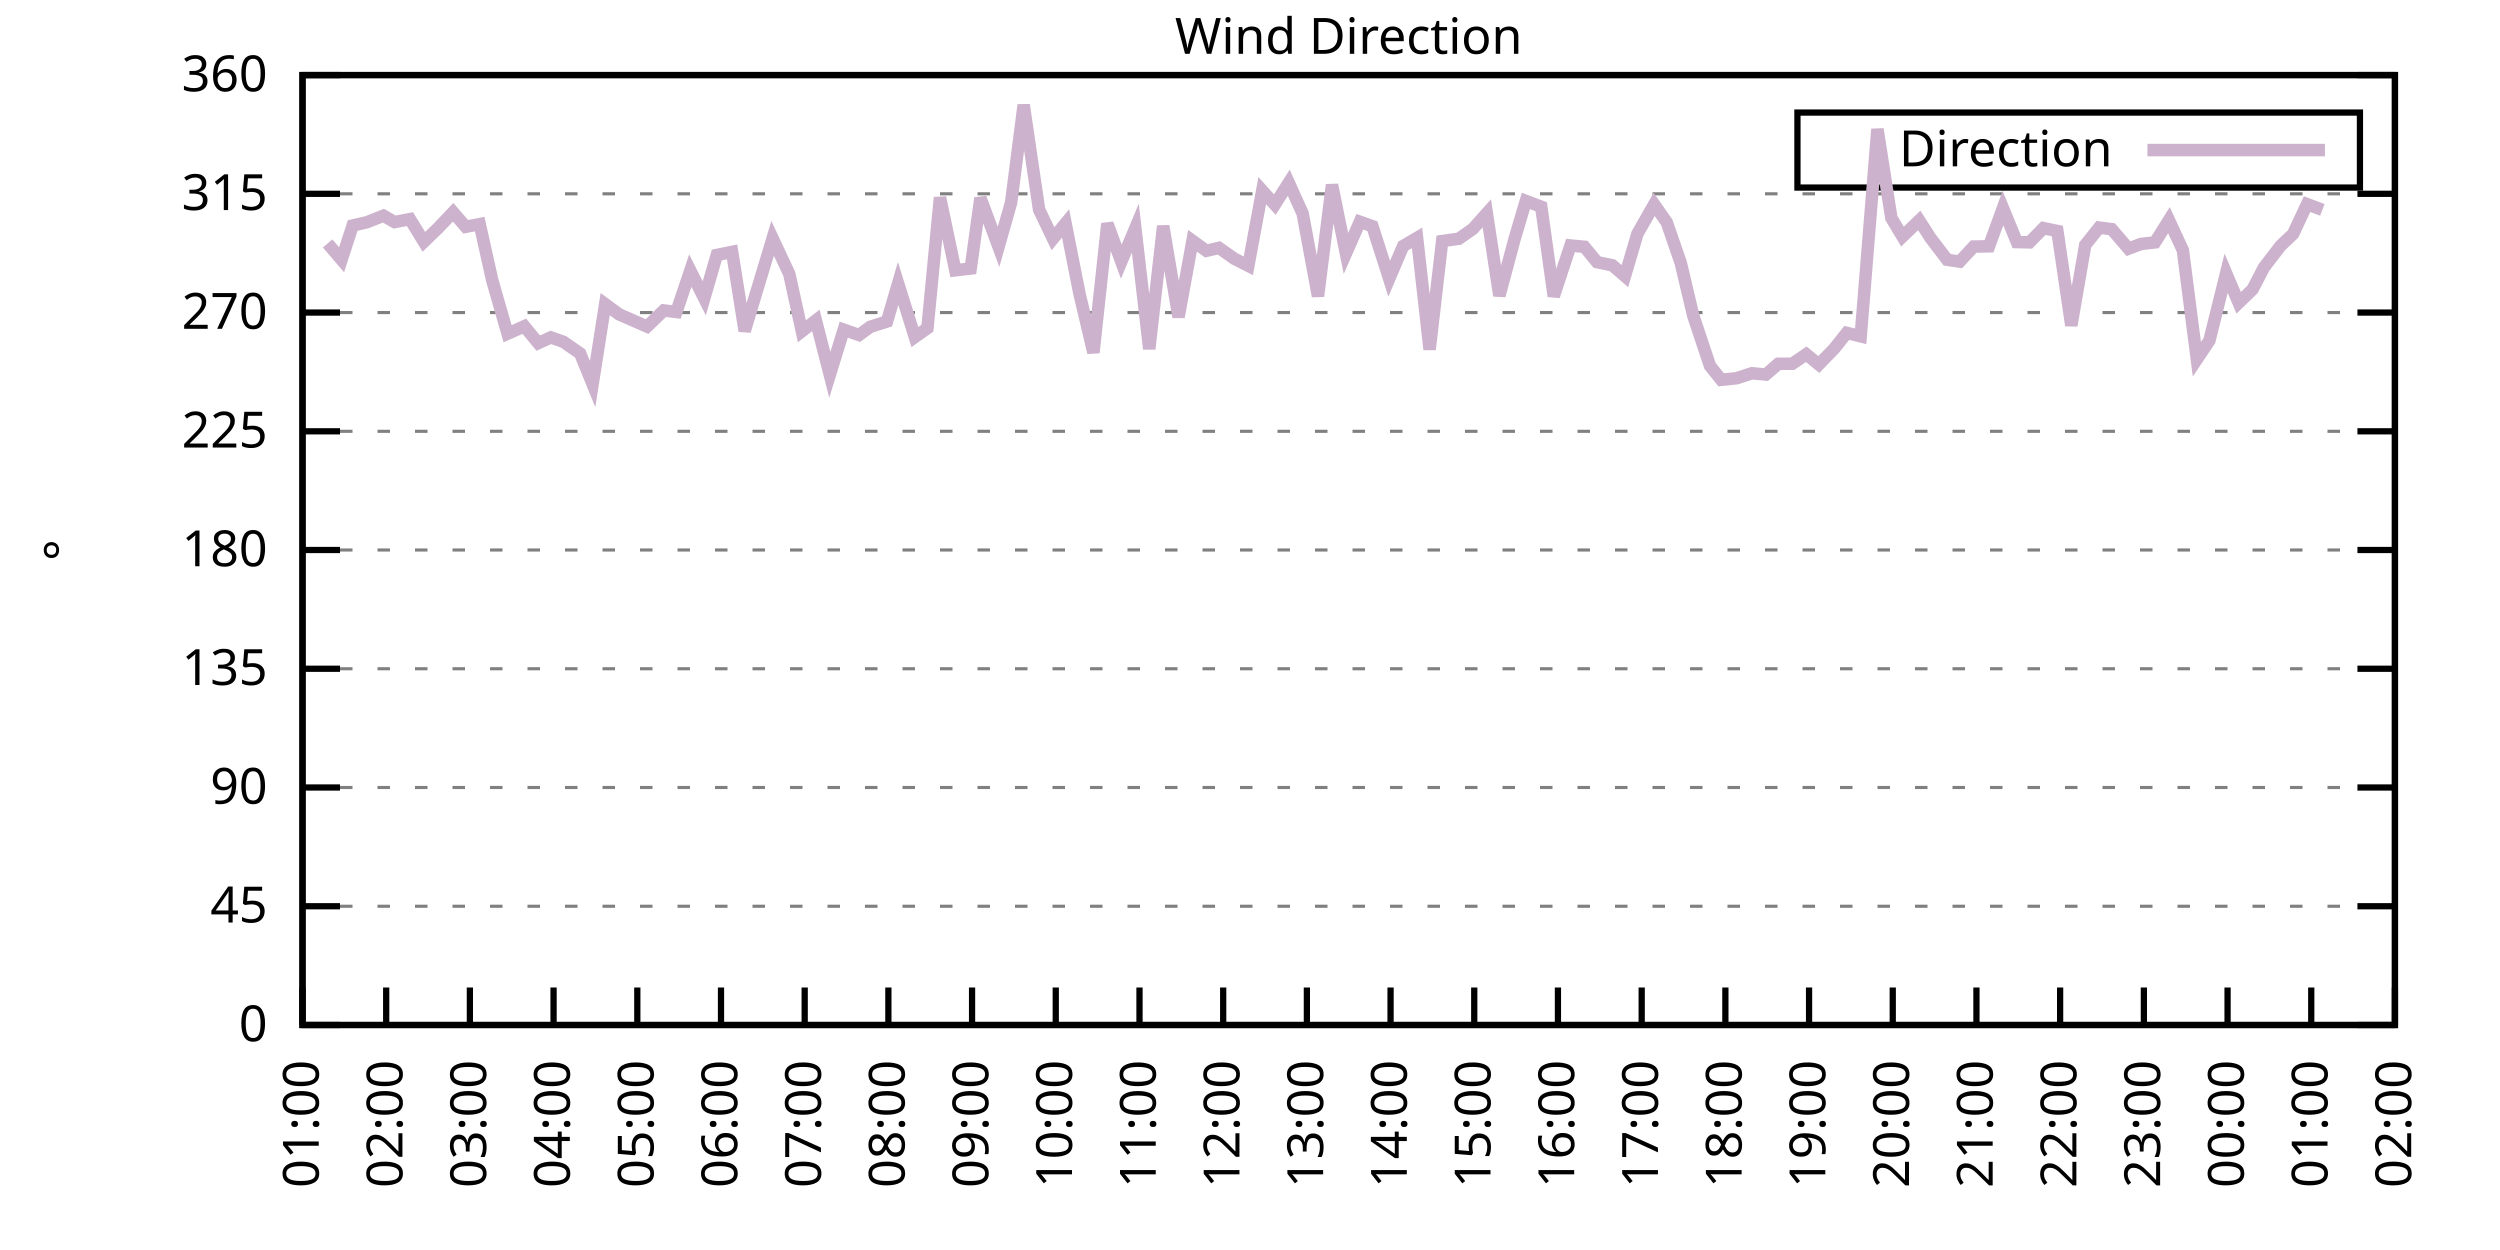
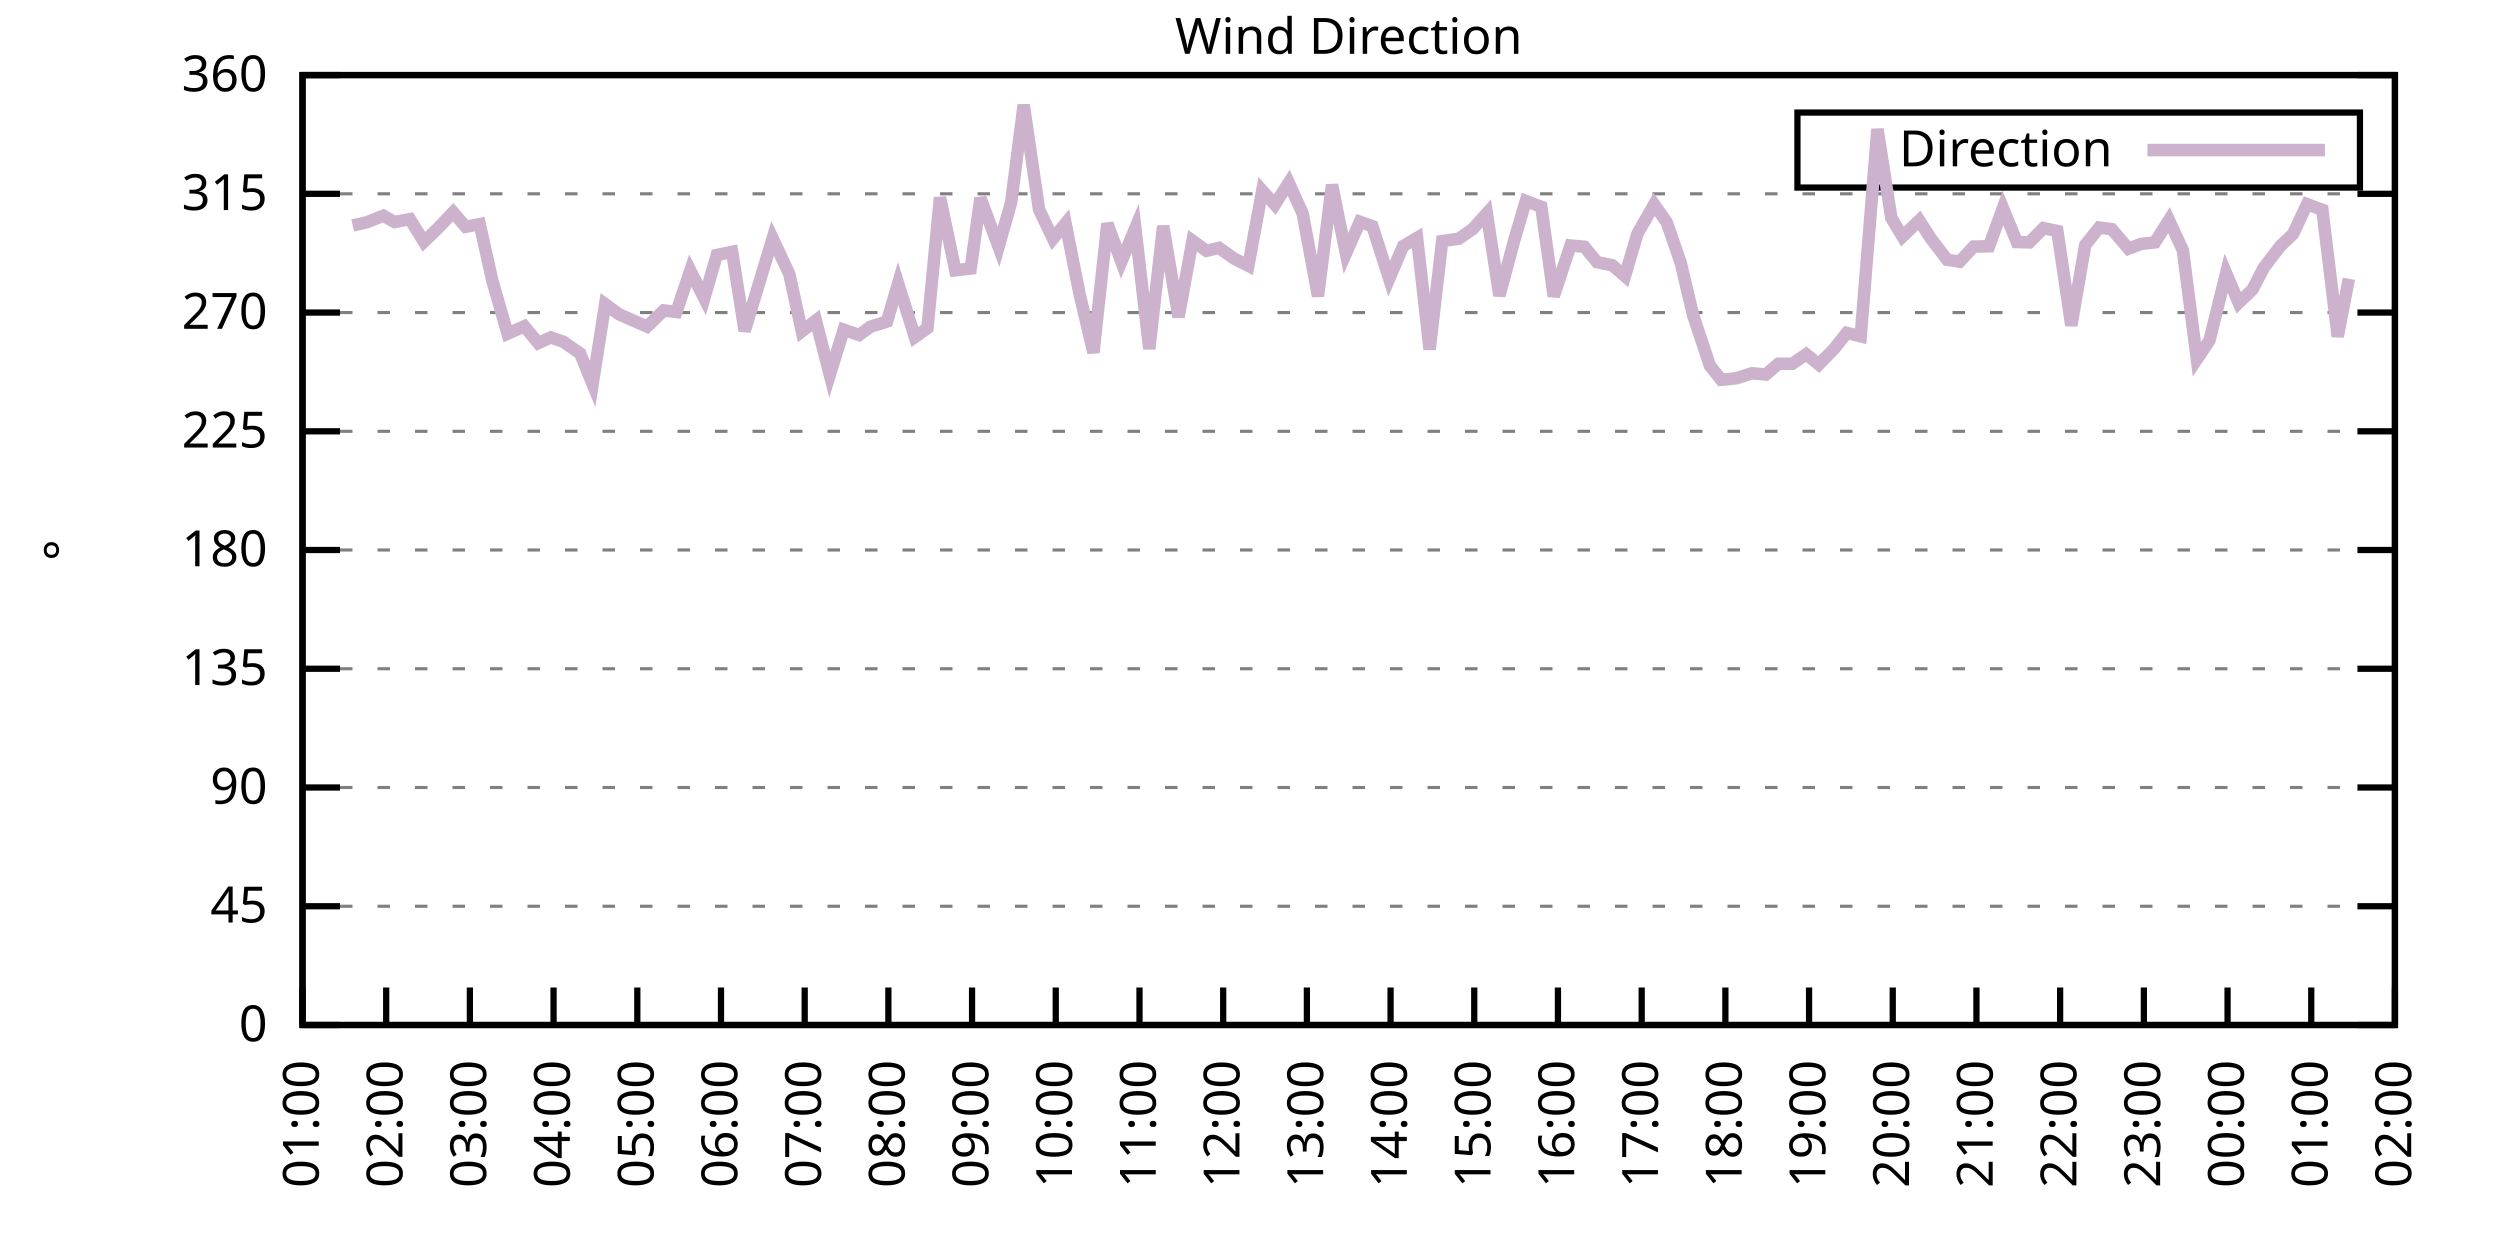
<svg xmlns="http://www.w3.org/2000/svg" xmlns:xlink="http://www.w3.org/1999/xlink" width="400" height="200" viewBox="0 0 400 200">
  <g id="gnuplot_canvas">
    <rect x="0" y="0" width="400" height="200" fill="none" />
    <defs>
      <circle id="gpDot" r="0.5" stroke-width="0.5" stroke="currentColor" />
      <path id="gpPt0" stroke-width="0.333" stroke="currentColor" d="M-1,0 h2 M0,-1 v2" />
      <path id="gpPt1" stroke-width="0.333" stroke="currentColor" d="M-1,-1 L1,1 M1,-1 L-1,1" />
      <path id="gpPt2" stroke-width="0.333" stroke="currentColor" d="M-1,0 L1,0 M0,-1 L0,1 M-1,-1 L1,1 M-1,1 L1,-1" />
      <rect id="gpPt3" stroke-width="0.333" stroke="currentColor" x="-1" y="-1" width="2" height="2" />
      <rect id="gpPt4" stroke-width="0.333" stroke="currentColor" fill="currentColor" x="-1" y="-1" width="2" height="2" />
      <circle id="gpPt5" stroke-width="0.333" stroke="currentColor" cx="0" cy="0" r="1" />
      <use xlink:href="#gpPt5" id="gpPt6" fill="currentColor" stroke="none" />
      <path id="gpPt7" stroke-width="0.333" stroke="currentColor" d="M0,-1.33 L-1.33,0.67 L1.33,0.67 z" />
      <use xlink:href="#gpPt7" id="gpPt8" fill="currentColor" stroke="none" />
      <use xlink:href="#gpPt7" id="gpPt9" stroke="currentColor" transform="rotate(180)" />
      <use xlink:href="#gpPt9" id="gpPt10" fill="currentColor" stroke="none" />
      <use xlink:href="#gpPt3" id="gpPt11" stroke="currentColor" transform="rotate(45)" />
      <use xlink:href="#gpPt11" id="gpPt12" fill="currentColor" stroke="none" />
      <path id="gpPt13" stroke-width="0.333" stroke="currentColor" d="M0,1.330 L1.265,0.411 L0.782,-1.067 L-0.782,-1.076 L-1.265,0.411 z" />
      <use xlink:href="#gpPt13" id="gpPt14" fill="currentColor" stroke="none" />
      <filter id="textbox" filterUnits="objectBoundingBox" x="0" y="0" height="1" width="1">
        <feFlood flood-color="white" flood-opacity="1" result="bgnd" />
        <feComposite in="SourceGraphic" in2="bgnd" operator="atop" />
      </filter>
      <filter id="greybox" filterUnits="objectBoundingBox" x="0" y="0" height="1" width="1">
        <feFlood flood-color="lightgrey" flood-opacity="1" result="grey" />
        <feComposite in="SourceGraphic" in2="grey" operator="atop" />
      </filter>
    </defs>
    <g fill="none" color="white" stroke="currentColor" stroke-width="1.00" stroke-linecap="butt" stroke-linejoin="miter">
</g>
    <g fill="none" color="black" stroke="currentColor" stroke-width="1.00" stroke-linecap="butt" stroke-linejoin="miter">
      <g stroke="none" shape-rendering="crispEdges">
        <polygon fill="rgb(255, 255, 255)" points="48.40,164.00 383.18,164.00 383.18,12.02 48.40,12.02 " />
      </g>
    </g>
    <g fill="none" color="black" stroke="currentColor" stroke-width="1.00" stroke-linecap="butt" stroke-linejoin="miter">
</g>
    <g fill="none" color="black" stroke="black" stroke-width="0.50" stroke-linecap="butt" stroke-linejoin="miter">
</g>
    <g fill="none" color="gray" stroke="currentColor" stroke-width="0.50" stroke-linecap="butt" stroke-linejoin="miter">
      <path stroke="gray" stroke-dasharray="2,4" class="gridline" d="M48.40,164.00 L383.19,164.00  " />
    </g>
    <g fill="none" color="gray" stroke="gray" stroke-width="1.00" stroke-linecap="butt" stroke-linejoin="miter">
</g>
    <g fill="none" color="black" stroke="currentColor" stroke-width="1.00" stroke-linecap="butt" stroke-linejoin="miter">
      <path stroke="black" d="M48.40,164.00 L54.40,164.00 M383.19,164.00 L377.19,164.00  " />
      <g transform="translate(42.80,166.60)" stroke="none" fill="black" font-family="Sans" font-size="8.00" text-anchor="end">
        <text>
          <tspan font-family="Sans"> 0</tspan>
        </text>
      </g>
    </g>
    <g fill="none" color="black" stroke="currentColor" stroke-width="1.00" stroke-linecap="butt" stroke-linejoin="miter">
</g>
    <g fill="none" color="black" stroke="black" stroke-width="0.50" stroke-linecap="butt" stroke-linejoin="miter">
</g>
    <g fill="none" color="gray" stroke="currentColor" stroke-width="0.50" stroke-linecap="butt" stroke-linejoin="miter">
      <path stroke="gray" stroke-dasharray="2,4" class="gridline" d="M48.40,145.00 L383.19,145.00  " />
    </g>
    <g fill="none" color="gray" stroke="gray" stroke-width="1.00" stroke-linecap="butt" stroke-linejoin="miter">
</g>
    <g fill="none" color="black" stroke="currentColor" stroke-width="1.00" stroke-linecap="butt" stroke-linejoin="miter">
      <path stroke="black" d="M48.40,145.00 L54.40,145.00 M383.19,145.00 L377.19,145.00  " />
      <g transform="translate(42.80,147.60)" stroke="none" fill="black" font-family="Sans" font-size="8.00" text-anchor="end">
        <text>
          <tspan font-family="Sans"> 45</tspan>
        </text>
      </g>
    </g>
    <g fill="none" color="black" stroke="currentColor" stroke-width="1.00" stroke-linecap="butt" stroke-linejoin="miter">
</g>
    <g fill="none" color="black" stroke="black" stroke-width="0.50" stroke-linecap="butt" stroke-linejoin="miter">
</g>
    <g fill="none" color="gray" stroke="currentColor" stroke-width="0.50" stroke-linecap="butt" stroke-linejoin="miter">
      <path stroke="gray" stroke-dasharray="2,4" class="gridline" d="M48.40,126.00 L383.19,126.00  " />
    </g>
    <g fill="none" color="gray" stroke="gray" stroke-width="1.00" stroke-linecap="butt" stroke-linejoin="miter">
</g>
    <g fill="none" color="black" stroke="currentColor" stroke-width="1.00" stroke-linecap="butt" stroke-linejoin="miter">
      <path stroke="black" d="M48.40,126.00 L54.40,126.00 M383.19,126.00 L377.19,126.00  " />
      <g transform="translate(42.80,128.60)" stroke="none" fill="black" font-family="Sans" font-size="8.00" text-anchor="end">
        <text>
          <tspan font-family="Sans"> 90</tspan>
        </text>
      </g>
    </g>
    <g fill="none" color="black" stroke="currentColor" stroke-width="1.00" stroke-linecap="butt" stroke-linejoin="miter">
</g>
    <g fill="none" color="black" stroke="black" stroke-width="0.50" stroke-linecap="butt" stroke-linejoin="miter">
</g>
    <g fill="none" color="gray" stroke="currentColor" stroke-width="0.50" stroke-linecap="butt" stroke-linejoin="miter">
      <path stroke="gray" stroke-dasharray="2,4" class="gridline" d="M48.40,107.00 L383.19,107.00  " />
    </g>
    <g fill="none" color="gray" stroke="gray" stroke-width="1.00" stroke-linecap="butt" stroke-linejoin="miter">
</g>
    <g fill="none" color="black" stroke="currentColor" stroke-width="1.00" stroke-linecap="butt" stroke-linejoin="miter">
      <path stroke="black" d="M48.40,107.00 L54.40,107.00 M383.19,107.00 L377.19,107.00  " />
      <g transform="translate(42.80,109.60)" stroke="none" fill="black" font-family="Sans" font-size="8.00" text-anchor="end">
        <text>
          <tspan font-family="Sans"> 135</tspan>
        </text>
      </g>
    </g>
    <g fill="none" color="black" stroke="currentColor" stroke-width="1.00" stroke-linecap="butt" stroke-linejoin="miter">
</g>
    <g fill="none" color="black" stroke="black" stroke-width="0.50" stroke-linecap="butt" stroke-linejoin="miter">
</g>
    <g fill="none" color="gray" stroke="currentColor" stroke-width="0.50" stroke-linecap="butt" stroke-linejoin="miter">
      <path stroke="gray" stroke-dasharray="2,4" class="gridline" d="M48.40,88.00 L383.19,88.00  " />
    </g>
    <g fill="none" color="gray" stroke="gray" stroke-width="1.00" stroke-linecap="butt" stroke-linejoin="miter">
</g>
    <g fill="none" color="black" stroke="currentColor" stroke-width="1.00" stroke-linecap="butt" stroke-linejoin="miter">
      <path stroke="black" d="M48.40,88.00 L54.40,88.00 M383.19,88.00 L377.19,88.00  " />
      <g transform="translate(42.80,90.60)" stroke="none" fill="black" font-family="Sans" font-size="8.00" text-anchor="end">
        <text>
          <tspan font-family="Sans"> 180</tspan>
        </text>
      </g>
    </g>
    <g fill="none" color="black" stroke="currentColor" stroke-width="1.00" stroke-linecap="butt" stroke-linejoin="miter">
</g>
    <g fill="none" color="black" stroke="black" stroke-width="0.50" stroke-linecap="butt" stroke-linejoin="miter">
</g>
    <g fill="none" color="gray" stroke="currentColor" stroke-width="0.50" stroke-linecap="butt" stroke-linejoin="miter">
      <path stroke="gray" stroke-dasharray="2,4" class="gridline" d="M48.40,69.01 L383.19,69.01  " />
    </g>
    <g fill="none" color="gray" stroke="gray" stroke-width="1.00" stroke-linecap="butt" stroke-linejoin="miter">
</g>
    <g fill="none" color="black" stroke="currentColor" stroke-width="1.00" stroke-linecap="butt" stroke-linejoin="miter">
      <path stroke="black" d="M48.40,69.01 L54.40,69.01 M383.19,69.01 L377.19,69.01  " />
      <g transform="translate(42.80,71.61)" stroke="none" fill="black" font-family="Sans" font-size="8.00" text-anchor="end">
        <text>
          <tspan font-family="Sans"> 225</tspan>
        </text>
      </g>
    </g>
    <g fill="none" color="black" stroke="currentColor" stroke-width="1.00" stroke-linecap="butt" stroke-linejoin="miter">
</g>
    <g fill="none" color="black" stroke="black" stroke-width="0.50" stroke-linecap="butt" stroke-linejoin="miter">
</g>
    <g fill="none" color="gray" stroke="currentColor" stroke-width="0.50" stroke-linecap="butt" stroke-linejoin="miter">
      <path stroke="gray" stroke-dasharray="2,4" class="gridline" d="M48.40,50.01 L383.19,50.01  " />
    </g>
    <g fill="none" color="gray" stroke="gray" stroke-width="1.00" stroke-linecap="butt" stroke-linejoin="miter">
</g>
    <g fill="none" color="black" stroke="currentColor" stroke-width="1.00" stroke-linecap="butt" stroke-linejoin="miter">
      <path stroke="black" d="M48.40,50.01 L54.40,50.01 M383.19,50.01 L377.19,50.01  " />
      <g transform="translate(42.80,52.61)" stroke="none" fill="black" font-family="Sans" font-size="8.00" text-anchor="end">
        <text>
          <tspan font-family="Sans"> 270</tspan>
        </text>
      </g>
    </g>
    <g fill="none" color="black" stroke="currentColor" stroke-width="1.00" stroke-linecap="butt" stroke-linejoin="miter">
</g>
    <g fill="none" color="black" stroke="black" stroke-width="0.50" stroke-linecap="butt" stroke-linejoin="miter">
</g>
    <g fill="none" color="gray" stroke="currentColor" stroke-width="0.50" stroke-linecap="butt" stroke-linejoin="miter">
      <path stroke="gray" stroke-dasharray="2,4" class="gridline" d="M48.40,31.01 L383.19,31.01  " />
    </g>
    <g fill="none" color="gray" stroke="gray" stroke-width="1.00" stroke-linecap="butt" stroke-linejoin="miter">
</g>
    <g fill="none" color="black" stroke="currentColor" stroke-width="1.00" stroke-linecap="butt" stroke-linejoin="miter">
      <path stroke="black" d="M48.40,31.01 L54.40,31.01 M383.19,31.01 L377.19,31.01  " />
      <g transform="translate(42.80,33.61)" stroke="none" fill="black" font-family="Sans" font-size="8.00" text-anchor="end">
        <text>
          <tspan font-family="Sans"> 315</tspan>
        </text>
      </g>
    </g>
    <g fill="none" color="black" stroke="currentColor" stroke-width="1.00" stroke-linecap="butt" stroke-linejoin="miter">
</g>
    <g fill="none" color="black" stroke="black" stroke-width="0.50" stroke-linecap="butt" stroke-linejoin="miter">
</g>
    <g fill="none" color="gray" stroke="currentColor" stroke-width="0.50" stroke-linecap="butt" stroke-linejoin="miter">
      <path stroke="gray" stroke-dasharray="2,4" class="gridline" d="M48.40,12.01 L383.19,12.01  " />
    </g>
    <g fill="none" color="gray" stroke="gray" stroke-width="1.00" stroke-linecap="butt" stroke-linejoin="miter">
</g>
    <g fill="none" color="black" stroke="currentColor" stroke-width="1.00" stroke-linecap="butt" stroke-linejoin="miter">
      <path stroke="black" d="M48.40,12.01 L54.40,12.01 M383.19,12.01 L377.19,12.01  " />
      <g transform="translate(42.80,14.61)" stroke="none" fill="black" font-family="Sans" font-size="8.00" text-anchor="end">
        <text>
          <tspan font-family="Sans"> 360</tspan>
        </text>
      </g>
    </g>
    <g fill="none" color="black" stroke="currentColor" stroke-width="1.00" stroke-linecap="butt" stroke-linejoin="miter">
      <path stroke="black" d="M48.40,164.00 L48.40,158.00  " />
      <g transform="translate(51.00,169.60) rotate(270.00)" stroke="none" fill="black" font-family="Sans" font-size="8.00" text-anchor="end">
        <text>
          <tspan font-family="Sans">01:00</tspan>
        </text>
      </g>
    </g>
    <g fill="none" color="black" stroke="currentColor" stroke-width="1.00" stroke-linecap="butt" stroke-linejoin="miter">
      <path stroke="black" d="M61.79,164.00 L61.79,158.00  " />
      <g transform="translate(64.39,169.60) rotate(270.00)" stroke="none" fill="black" font-family="Sans" font-size="8.00" text-anchor="end">
        <text>
          <tspan font-family="Sans">02:00</tspan>
        </text>
      </g>
    </g>
    <g fill="none" color="black" stroke="currentColor" stroke-width="1.00" stroke-linecap="butt" stroke-linejoin="miter">
      <path stroke="black" d="M75.18,164.00 L75.18,158.00  " />
      <g transform="translate(77.78,169.60) rotate(270.00)" stroke="none" fill="black" font-family="Sans" font-size="8.00" text-anchor="end">
        <text>
          <tspan font-family="Sans">03:00</tspan>
        </text>
      </g>
    </g>
    <g fill="none" color="black" stroke="currentColor" stroke-width="1.00" stroke-linecap="butt" stroke-linejoin="miter">
      <path stroke="black" d="M88.57,164.00 L88.57,158.00  " />
      <g transform="translate(91.17,169.60) rotate(270.00)" stroke="none" fill="black" font-family="Sans" font-size="8.00" text-anchor="end">
        <text>
          <tspan font-family="Sans">04:00</tspan>
        </text>
      </g>
    </g>
    <g fill="none" color="black" stroke="currentColor" stroke-width="1.00" stroke-linecap="butt" stroke-linejoin="miter">
      <path stroke="black" d="M101.97,164.00 L101.97,158.00  " />
      <g transform="translate(104.57,169.60) rotate(270.00)" stroke="none" fill="black" font-family="Sans" font-size="8.00" text-anchor="end">
        <text>
          <tspan font-family="Sans">05:00</tspan>
        </text>
      </g>
    </g>
    <g fill="none" color="black" stroke="currentColor" stroke-width="1.00" stroke-linecap="butt" stroke-linejoin="miter">
      <path stroke="black" d="M115.36,164.00 L115.36,158.00  " />
      <g transform="translate(117.96,169.60) rotate(270.00)" stroke="none" fill="black" font-family="Sans" font-size="8.00" text-anchor="end">
        <text>
          <tspan font-family="Sans">06:00</tspan>
        </text>
      </g>
    </g>
    <g fill="none" color="black" stroke="currentColor" stroke-width="1.00" stroke-linecap="butt" stroke-linejoin="miter">
      <path stroke="black" d="M128.75,164.00 L128.75,158.00  " />
      <g transform="translate(131.35,169.60) rotate(270.00)" stroke="none" fill="black" font-family="Sans" font-size="8.00" text-anchor="end">
        <text>
          <tspan font-family="Sans">07:00</tspan>
        </text>
      </g>
    </g>
    <g fill="none" color="black" stroke="currentColor" stroke-width="1.00" stroke-linecap="butt" stroke-linejoin="miter">
      <path stroke="black" d="M142.14,164.00 L142.14,158.00  " />
      <g transform="translate(144.74,169.60) rotate(270.00)" stroke="none" fill="black" font-family="Sans" font-size="8.00" text-anchor="end">
        <text>
          <tspan font-family="Sans">08:00</tspan>
        </text>
      </g>
    </g>
    <g fill="none" color="black" stroke="currentColor" stroke-width="1.00" stroke-linecap="butt" stroke-linejoin="miter">
      <path stroke="black" d="M155.53,164.00 L155.53,158.00  " />
      <g transform="translate(158.13,169.60) rotate(270.00)" stroke="none" fill="black" font-family="Sans" font-size="8.00" text-anchor="end">
        <text>
          <tspan font-family="Sans">09:00</tspan>
        </text>
      </g>
    </g>
    <g fill="none" color="black" stroke="currentColor" stroke-width="1.00" stroke-linecap="butt" stroke-linejoin="miter">
      <path stroke="black" d="M168.92,164.00 L168.92,158.00  " />
      <g transform="translate(171.52,169.60) rotate(270.00)" stroke="none" fill="black" font-family="Sans" font-size="8.00" text-anchor="end">
        <text>
          <tspan font-family="Sans">10:00</tspan>
        </text>
      </g>
    </g>
    <g fill="none" color="black" stroke="currentColor" stroke-width="1.00" stroke-linecap="butt" stroke-linejoin="miter">
      <path stroke="black" d="M182.32,164.00 L182.32,158.00  " />
      <g transform="translate(184.92,169.60) rotate(270.00)" stroke="none" fill="black" font-family="Sans" font-size="8.00" text-anchor="end">
        <text>
          <tspan font-family="Sans">11:00</tspan>
        </text>
      </g>
    </g>
    <g fill="none" color="black" stroke="currentColor" stroke-width="1.00" stroke-linecap="butt" stroke-linejoin="miter">
      <path stroke="black" d="M195.71,164.00 L195.71,158.00  " />
      <g transform="translate(198.31,169.60) rotate(270.00)" stroke="none" fill="black" font-family="Sans" font-size="8.00" text-anchor="end">
        <text>
          <tspan font-family="Sans">12:00</tspan>
        </text>
      </g>
    </g>
    <g fill="none" color="black" stroke="currentColor" stroke-width="1.00" stroke-linecap="butt" stroke-linejoin="miter">
      <path stroke="black" d="M209.10,164.00 L209.10,158.00  " />
      <g transform="translate(211.70,169.60) rotate(270.00)" stroke="none" fill="black" font-family="Sans" font-size="8.00" text-anchor="end">
        <text>
          <tspan font-family="Sans">13:00</tspan>
        </text>
      </g>
    </g>
    <g fill="none" color="black" stroke="currentColor" stroke-width="1.00" stroke-linecap="butt" stroke-linejoin="miter">
      <path stroke="black" d="M222.49,164.00 L222.49,158.00  " />
      <g transform="translate(225.09,169.60) rotate(270.00)" stroke="none" fill="black" font-family="Sans" font-size="8.00" text-anchor="end">
        <text>
          <tspan font-family="Sans">14:00</tspan>
        </text>
      </g>
    </g>
    <g fill="none" color="black" stroke="currentColor" stroke-width="1.00" stroke-linecap="butt" stroke-linejoin="miter">
      <path stroke="black" d="M235.88,164.00 L235.88,158.00  " />
      <g transform="translate(238.48,169.60) rotate(270.00)" stroke="none" fill="black" font-family="Sans" font-size="8.00" text-anchor="end">
        <text>
          <tspan font-family="Sans">15:00</tspan>
        </text>
      </g>
    </g>
    <g fill="none" color="black" stroke="currentColor" stroke-width="1.00" stroke-linecap="butt" stroke-linejoin="miter">
      <path stroke="black" d="M249.27,164.00 L249.27,158.00  " />
      <g transform="translate(251.87,169.60) rotate(270.00)" stroke="none" fill="black" font-family="Sans" font-size="8.00" text-anchor="end">
        <text>
          <tspan font-family="Sans">16:00</tspan>
        </text>
      </g>
    </g>
    <g fill="none" color="black" stroke="currentColor" stroke-width="1.00" stroke-linecap="butt" stroke-linejoin="miter">
      <path stroke="black" d="M262.67,164.00 L262.67,158.00  " />
      <g transform="translate(265.27,169.60) rotate(270.00)" stroke="none" fill="black" font-family="Sans" font-size="8.00" text-anchor="end">
        <text>
          <tspan font-family="Sans">17:00</tspan>
        </text>
      </g>
    </g>
    <g fill="none" color="black" stroke="currentColor" stroke-width="1.00" stroke-linecap="butt" stroke-linejoin="miter">
      <path stroke="black" d="M276.06,164.00 L276.06,158.00  " />
      <g transform="translate(278.66,169.60) rotate(270.00)" stroke="none" fill="black" font-family="Sans" font-size="8.00" text-anchor="end">
        <text>
          <tspan font-family="Sans">18:00</tspan>
        </text>
      </g>
    </g>
    <g fill="none" color="black" stroke="currentColor" stroke-width="1.00" stroke-linecap="butt" stroke-linejoin="miter">
      <path stroke="black" d="M289.45,164.00 L289.45,158.00  " />
      <g transform="translate(292.05,169.60) rotate(270.00)" stroke="none" fill="black" font-family="Sans" font-size="8.00" text-anchor="end">
        <text>
          <tspan font-family="Sans">19:00</tspan>
        </text>
      </g>
    </g>
    <g fill="none" color="black" stroke="currentColor" stroke-width="1.00" stroke-linecap="butt" stroke-linejoin="miter">
      <path stroke="black" d="M302.84,164.00 L302.84,158.00  " />
      <g transform="translate(305.44,169.60) rotate(270.00)" stroke="none" fill="black" font-family="Sans" font-size="8.00" text-anchor="end">
        <text>
          <tspan font-family="Sans">20:00</tspan>
        </text>
      </g>
    </g>
    <g fill="none" color="black" stroke="currentColor" stroke-width="1.00" stroke-linecap="butt" stroke-linejoin="miter">
      <path stroke="black" d="M316.23,164.00 L316.23,158.00  " />
      <g transform="translate(318.83,169.60) rotate(270.00)" stroke="none" fill="black" font-family="Sans" font-size="8.00" text-anchor="end">
        <text>
          <tspan font-family="Sans">21:00</tspan>
        </text>
      </g>
    </g>
    <g fill="none" color="black" stroke="currentColor" stroke-width="1.00" stroke-linecap="butt" stroke-linejoin="miter">
      <path stroke="black" d="M329.62,164.00 L329.62,158.00  " />
      <g transform="translate(332.22,169.60) rotate(270.00)" stroke="none" fill="black" font-family="Sans" font-size="8.00" text-anchor="end">
        <text>
          <tspan font-family="Sans">22:00</tspan>
        </text>
      </g>
    </g>
    <g fill="none" color="black" stroke="currentColor" stroke-width="1.00" stroke-linecap="butt" stroke-linejoin="miter">
      <path stroke="black" d="M343.02,164.00 L343.02,158.00  " />
      <g transform="translate(345.62,169.60) rotate(270.00)" stroke="none" fill="black" font-family="Sans" font-size="8.00" text-anchor="end">
        <text>
          <tspan font-family="Sans">23:00</tspan>
        </text>
      </g>
    </g>
    <g fill="none" color="black" stroke="currentColor" stroke-width="1.00" stroke-linecap="butt" stroke-linejoin="miter">
      <path stroke="black" d="M356.41,164.00 L356.41,158.00  " />
      <g transform="translate(359.01,169.60) rotate(270.00)" stroke="none" fill="black" font-family="Sans" font-size="8.00" text-anchor="end">
        <text>
          <tspan font-family="Sans">00:00</tspan>
        </text>
      </g>
    </g>
    <g fill="none" color="black" stroke="currentColor" stroke-width="1.00" stroke-linecap="butt" stroke-linejoin="miter">
      <path stroke="black" d="M369.80,164.00 L369.80,158.00  " />
      <g transform="translate(372.40,169.60) rotate(270.00)" stroke="none" fill="black" font-family="Sans" font-size="8.00" text-anchor="end">
        <text>
          <tspan font-family="Sans">01:00</tspan>
        </text>
      </g>
    </g>
    <g fill="none" color="black" stroke="currentColor" stroke-width="1.00" stroke-linecap="butt" stroke-linejoin="miter">
      <path stroke="black" d="M383.19,164.00 L383.19,158.00  " />
      <g transform="translate(385.79,169.60) rotate(270.00)" stroke="none" fill="black" font-family="Sans" font-size="8.00" text-anchor="end">
        <text>
          <tspan font-family="Sans">02:00</tspan>
        </text>
      </g>
    </g>
    <g fill="none" color="black" stroke="currentColor" stroke-width="1.00" stroke-linecap="butt" stroke-linejoin="miter">
</g>
    <g fill="none" color="black" stroke="currentColor" stroke-width="1.00" stroke-linecap="butt" stroke-linejoin="miter">
      <path stroke="black" d="M48.40,12.01 L48.40,164.00 L383.19,164.00 L383.19,12.01 L48.40,12.01 Z  " />
    </g>
    <g fill="none" color="black" stroke="currentColor" stroke-width="1.00" stroke-linecap="butt" stroke-linejoin="miter">
</g>
    <g fill="none" color="black" stroke="currentColor" stroke-width="1.00" stroke-linecap="butt" stroke-linejoin="miter">
      <path stroke="black" d="M287.59,30.01 L287.59,18.01 L377.59,18.01 L377.59,30.01 L287.59,30.01 Z  " />
    </g>
    <g id="Wind_direction_plot_1">
      <g fill="none" color="white" stroke="black" stroke-width="2.00" stroke-linecap="butt" stroke-linejoin="miter">
</g>
      <g fill="none" color="black" stroke="currentColor" stroke-width="2.00" stroke-linecap="butt" stroke-linejoin="miter">
        <g transform="translate(337.99,26.61)" stroke="none" fill="black" font-family="Sans" font-size="8.00" text-anchor="end">
          <text>
            <tspan font-family="Sans">Direction</tspan>
          </text>
        </g>
      </g>
      <g fill="none" color="black" stroke="currentColor" stroke-width="2.00" stroke-linecap="butt" stroke-linejoin="miter">
-         <path stroke="rgb(204, 178, 204)" d="M343.59,24.01 L371.99,24.01 M52.42,38.95 L54.65,41.56 L56.43,36.08 L58.67,35.57 L61.35,34.51 L63.13,35.53   L65.59,35.06 L67.82,38.69 L70.05,36.54 L72.50,33.96 L74.51,36.29 L76.75,35.86 L78.75,44.81 L81.21,53.39   L83.89,52.20 L86.12,54.90 L88.13,53.98 L90.14,54.69 L92.82,56.55 L94.82,61.45 L96.83,48.66 L99.06,50.30   L103.53,52.25 L106.21,49.67 L108.22,49.92 L110.45,43.29 L112.68,47.73 L114.69,40.80 L117.14,40.30 L119.15,52.96   L123.62,38.14 L126.29,43.84 L128.30,53.01 L130.54,51.27 L132.77,59.97 L135.00,52.75 L137.45,53.60 L139.24,52.29   L141.92,51.44 L143.70,45.36 L146.38,53.93 L148.39,52.50 L150.40,31.60 L152.85,43.25 L155.31,42.96 L156.87,31.68   L159.77,39.49 L161.78,32.40 L163.79,16.78 L166.25,33.54 L168.48,38.19 L170.49,35.74 L172.72,47.01 L174.95,56.42   L177.18,35.78 L179.41,41.86 L181.65,36.50 L183.88,55.83 L186.11,36.16 L188.57,50.73 L190.80,38.52 L193.03,40.13   L195.04,39.66 L197.49,41.39 L199.73,42.53 L201.96,30.50 L203.97,32.74 L206.20,29.24 L208.43,34.18 L210.88,47.39   L213.12,29.57 L215.35,40.55 L217.58,35.48 L219.59,36.20 L222.27,44.60 L224.50,39.37 L226.73,38.06 L228.74,55.92   L230.75,38.57 L233.43,38.19 L235.66,36.62 L237.89,34.13 L239.90,47.31 L242.36,38.14 L244.14,32.15 L246.60,33.08   L248.60,47.39 L251.28,39.28 L253.51,39.49 L255.52,41.94 L257.98,42.45 L259.99,44.18 L262.00,37.38 L264.67,32.70   L266.68,35.57 L268.92,42.07 L270.92,50.51 L273.60,58.54 L275.39,60.77 L277.84,60.52 L280.30,59.72 L282.53,59.93   L284.54,58.20 L286.77,58.20 L289.00,56.68 L291.01,58.32 L293.47,55.79 L295.48,53.26 L297.71,53.81 L300.39,20.66   L302.62,34.89 L304.40,37.85 L307.08,35.27 L308.87,38.06 L311.54,41.56 L313.55,41.86 L315.79,39.45 L318.24,39.41   L320.47,33.29 L322.70,38.73 L324.71,38.78 L326.95,36.50 L329.18,36.96 L331.41,52.08 L333.64,39.20 L335.87,36.41   L337.88,36.67 L340.56,39.79 L342.57,39.03 L344.80,38.78 L347.03,35.23 L349.26,40.04 L351.50,57.48 L353.51,54.48   L356.18,43.72 L358.19,48.45 L360.42,46.29 L362.21,42.83 L364.89,39.33 L366.90,37.43 L369.13,32.66 L371.58,33.58    " />
+         <path stroke="rgb(204, 178, 204)" d="M343.59,24.01 L371.99,24.01 M56.43,36.08 L58.67,35.57 L61.35,34.51 L63.13,35.53 L65.59,35.06 L67.82,38.69   L70.05,36.54 L72.50,33.96 L74.51,36.29 L76.75,35.86 L78.75,44.81 L81.21,53.39 L83.89,52.20 L86.12,54.90   L88.13,53.98 L90.14,54.69 L92.82,56.55 L94.82,61.45 L96.83,48.66 L99.06,50.30 L103.53,52.25 L106.21,49.67   L108.22,49.92 L110.45,43.29 L112.68,47.73 L114.69,40.80 L117.14,40.30 L119.15,52.96 L123.62,38.14 L126.29,43.84   L128.30,53.01 L130.54,51.27 L132.77,59.97 L135.00,52.75 L137.45,53.60 L139.24,52.29 L141.92,51.44 L143.70,45.36   L146.38,53.93 L148.39,52.50 L150.40,31.60 L152.85,43.25 L155.31,42.96 L156.87,31.68 L159.77,39.49 L161.78,32.40   L163.79,16.78 L166.25,33.54 L168.48,38.19 L170.49,35.74 L172.72,47.01 L174.95,56.42 L177.18,35.78 L179.41,41.86   L181.65,36.50 L183.88,55.83 L186.11,36.16 L188.57,50.73 L190.80,38.52 L193.03,40.13 L195.04,39.66 L197.49,41.39   L199.73,42.53 L201.96,30.50 L203.97,32.74 L206.20,29.24 L208.43,34.18 L210.88,47.39 L213.12,29.57 L215.35,40.55   L217.58,35.48 L219.59,36.20 L222.27,44.60 L224.50,39.37 L226.73,38.06 L228.74,55.92 L230.75,38.57 L233.43,38.19   L235.66,36.62 L237.89,34.13 L239.90,47.31 L242.36,38.14 L244.14,32.15 L246.60,33.08 L248.60,47.39 L251.28,39.28   L253.51,39.49 L255.52,41.94 L257.98,42.45 L259.99,44.18 L262.00,37.38 L264.67,32.70 L266.68,35.57 L268.92,42.07   L270.92,50.51 L273.60,58.54 L275.39,60.77 L277.84,60.52 L280.30,59.72 L282.53,59.93 L284.54,58.20 L286.77,58.20   L289.00,56.68 L291.01,58.32 L293.47,55.79 L295.48,53.26 L297.71,53.81 L300.39,20.66 L302.62,34.89 L304.40,37.85   L307.08,35.27 L308.87,38.06 L311.54,41.56 L313.55,41.86 L315.79,39.45 L318.24,39.41 L320.47,33.29 L322.70,38.73   L324.71,38.78 L326.95,36.50 L329.18,36.96 L331.41,52.08 L333.64,39.20 L335.87,36.41 L337.88,36.67 L340.56,39.79   L342.57,39.03 L344.80,38.78 L347.03,35.23 L349.26,40.04 L351.50,57.48 L353.51,54.48 L356.18,43.72 L358.19,48.45   L360.42,46.29 L362.21,42.83 L364.89,39.33 L366.90,37.43 L369.13,32.66 L371.58,33.58 L374.04,53.85 L375.82,44.60    " />
      </g>
    </g>
    <g fill="none" color="black" stroke="currentColor" stroke-width="2.00" stroke-linecap="butt" stroke-linejoin="miter">
</g>
    <g fill="none" color="black" stroke="black" stroke-width="1.00" stroke-linecap="butt" stroke-linejoin="miter">
</g>
    <g fill="none" color="black" stroke="currentColor" stroke-width="1.00" stroke-linecap="butt" stroke-linejoin="miter">
      <path stroke="black" d="M48.40,12.01 L48.40,164.00 L383.19,164.00 L383.19,12.01 L48.40,12.01 Z  " />
      <g transform="translate(12.80,88.01) rotate(270.00)" stroke="none" fill="black" font-family="Sans" font-size="8.00" text-anchor="middle">
        <text>
          <tspan font-family="Sans">°</tspan>
        </text>
      </g>
    </g>
    <g fill="none" color="black" stroke="currentColor" stroke-width="1.00" stroke-linecap="butt" stroke-linejoin="miter">
</g>
    <g fill="none" color="black" stroke="currentColor" stroke-width="1.00" stroke-linecap="butt" stroke-linejoin="miter">
      <g transform="translate(215.79,8.61)" stroke="none" fill="black" font-family="Sans" font-size="8.00" text-anchor="middle">
        <text>
          <tspan font-family="Sans">Wind Direction</tspan>
        </text>
      </g>
    </g>
    <g fill="none" color="black" stroke="currentColor" stroke-width="1.00" stroke-linecap="butt" stroke-linejoin="miter">
</g>
  </g>
</svg>
